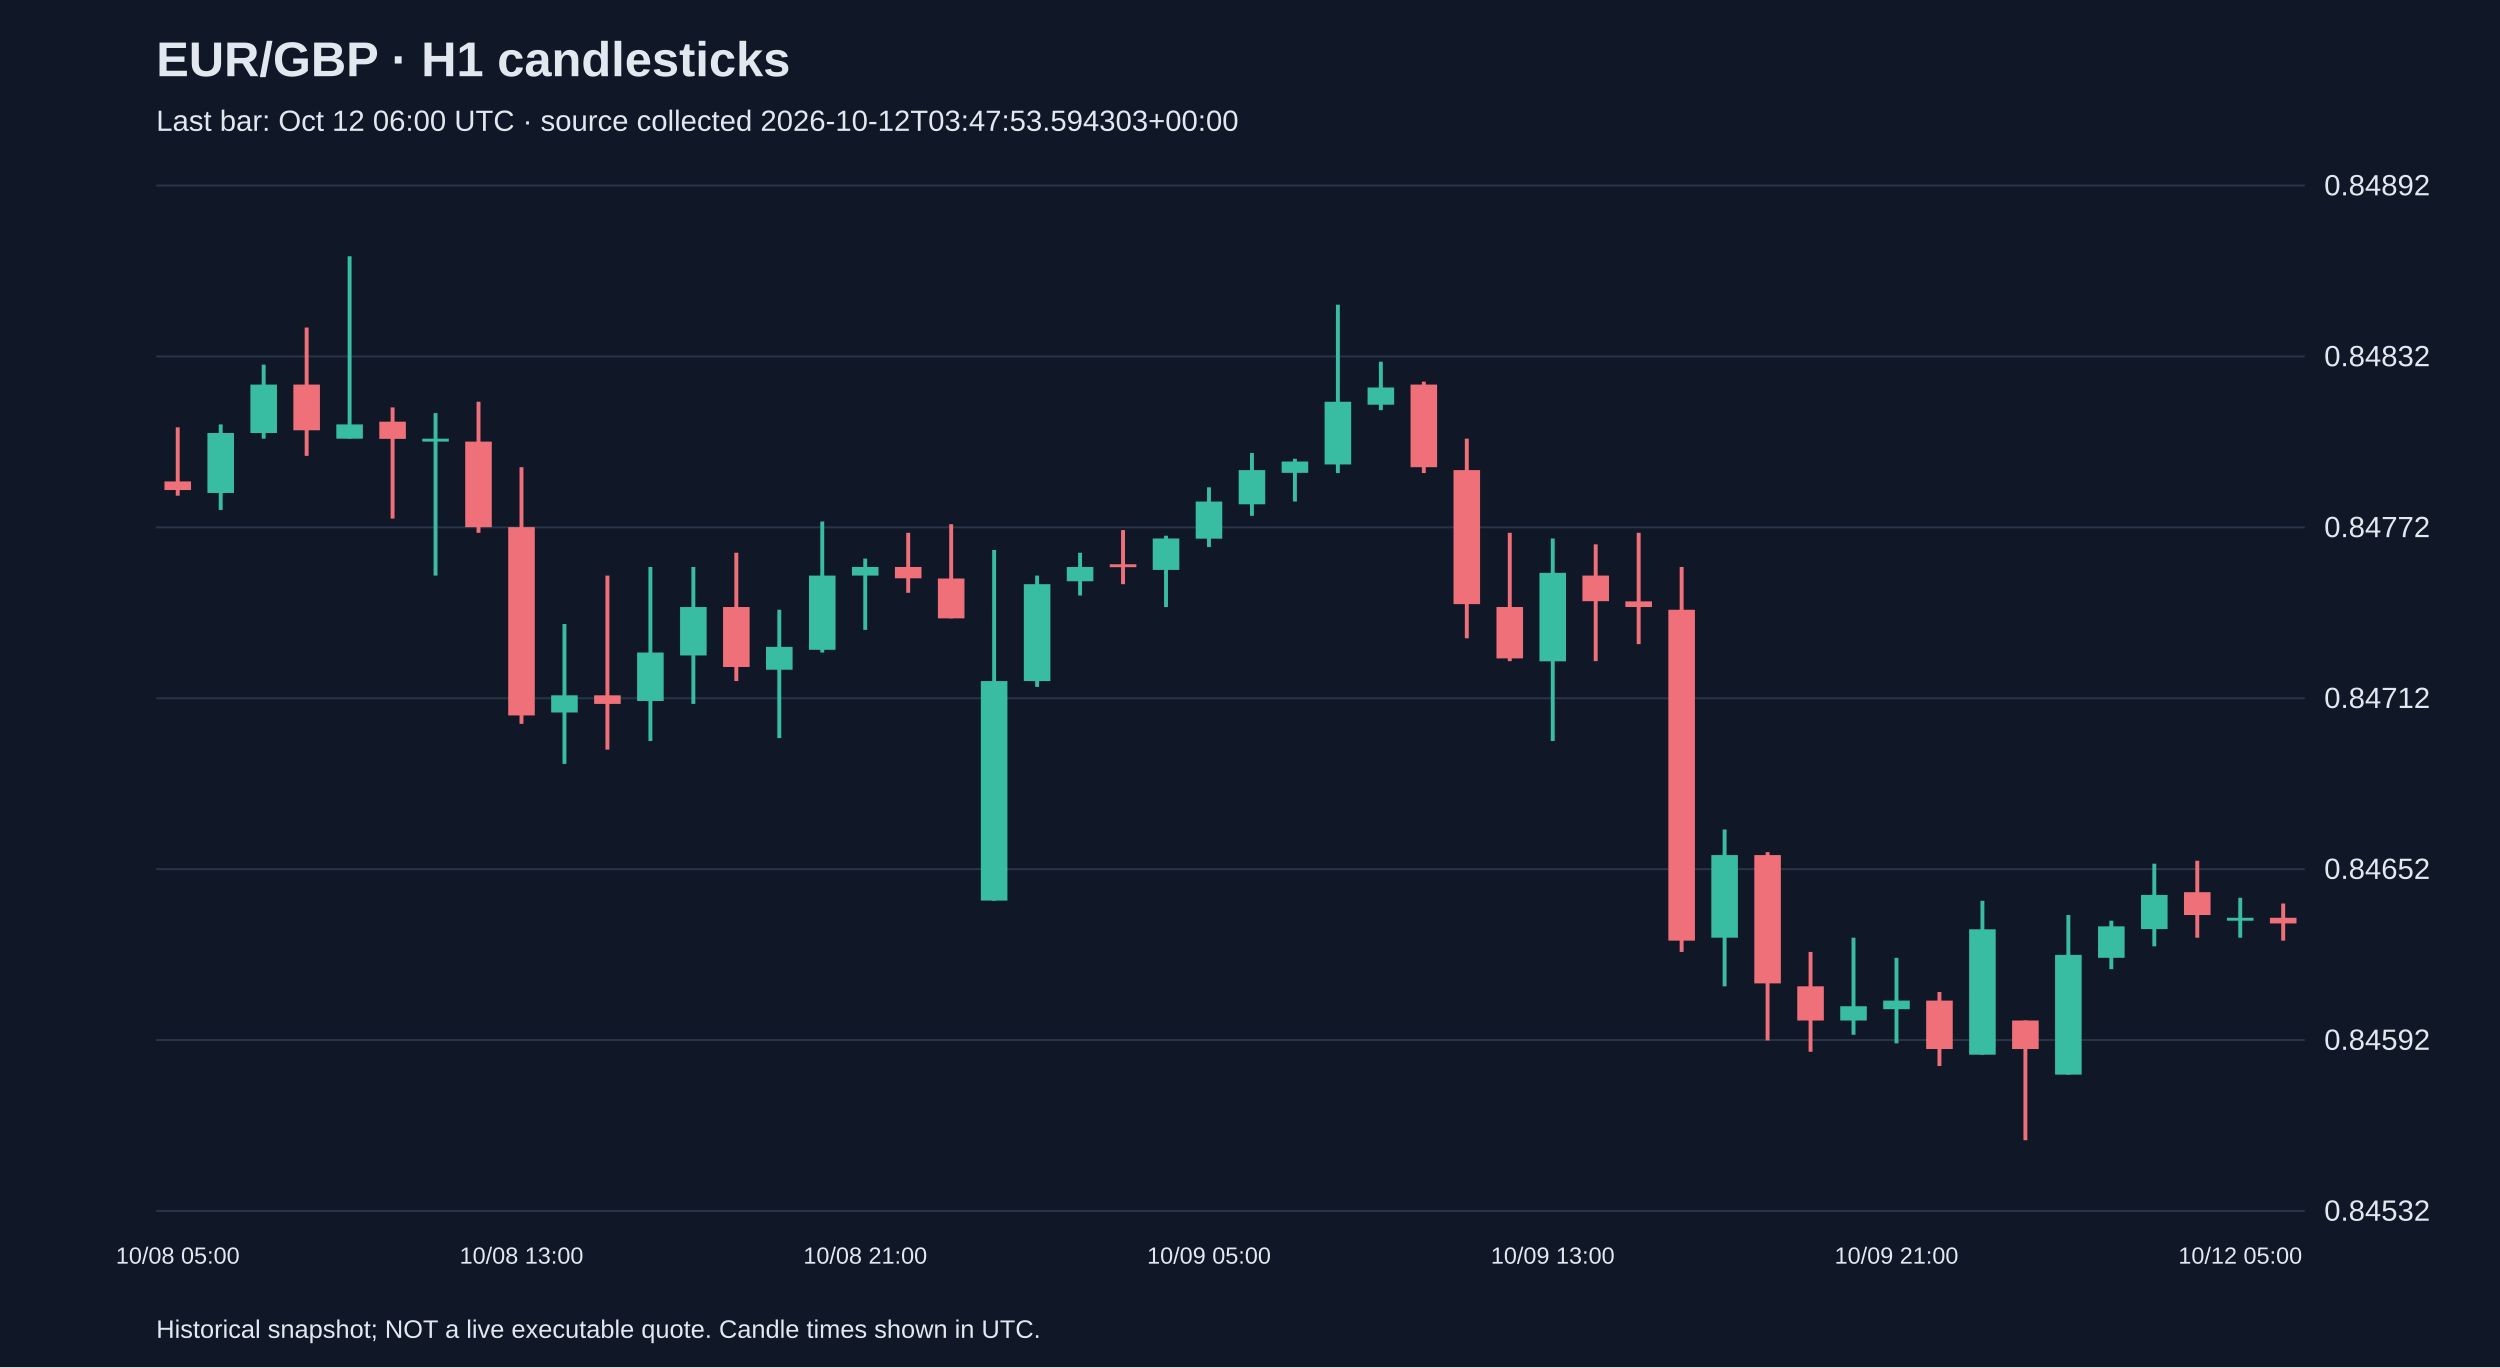
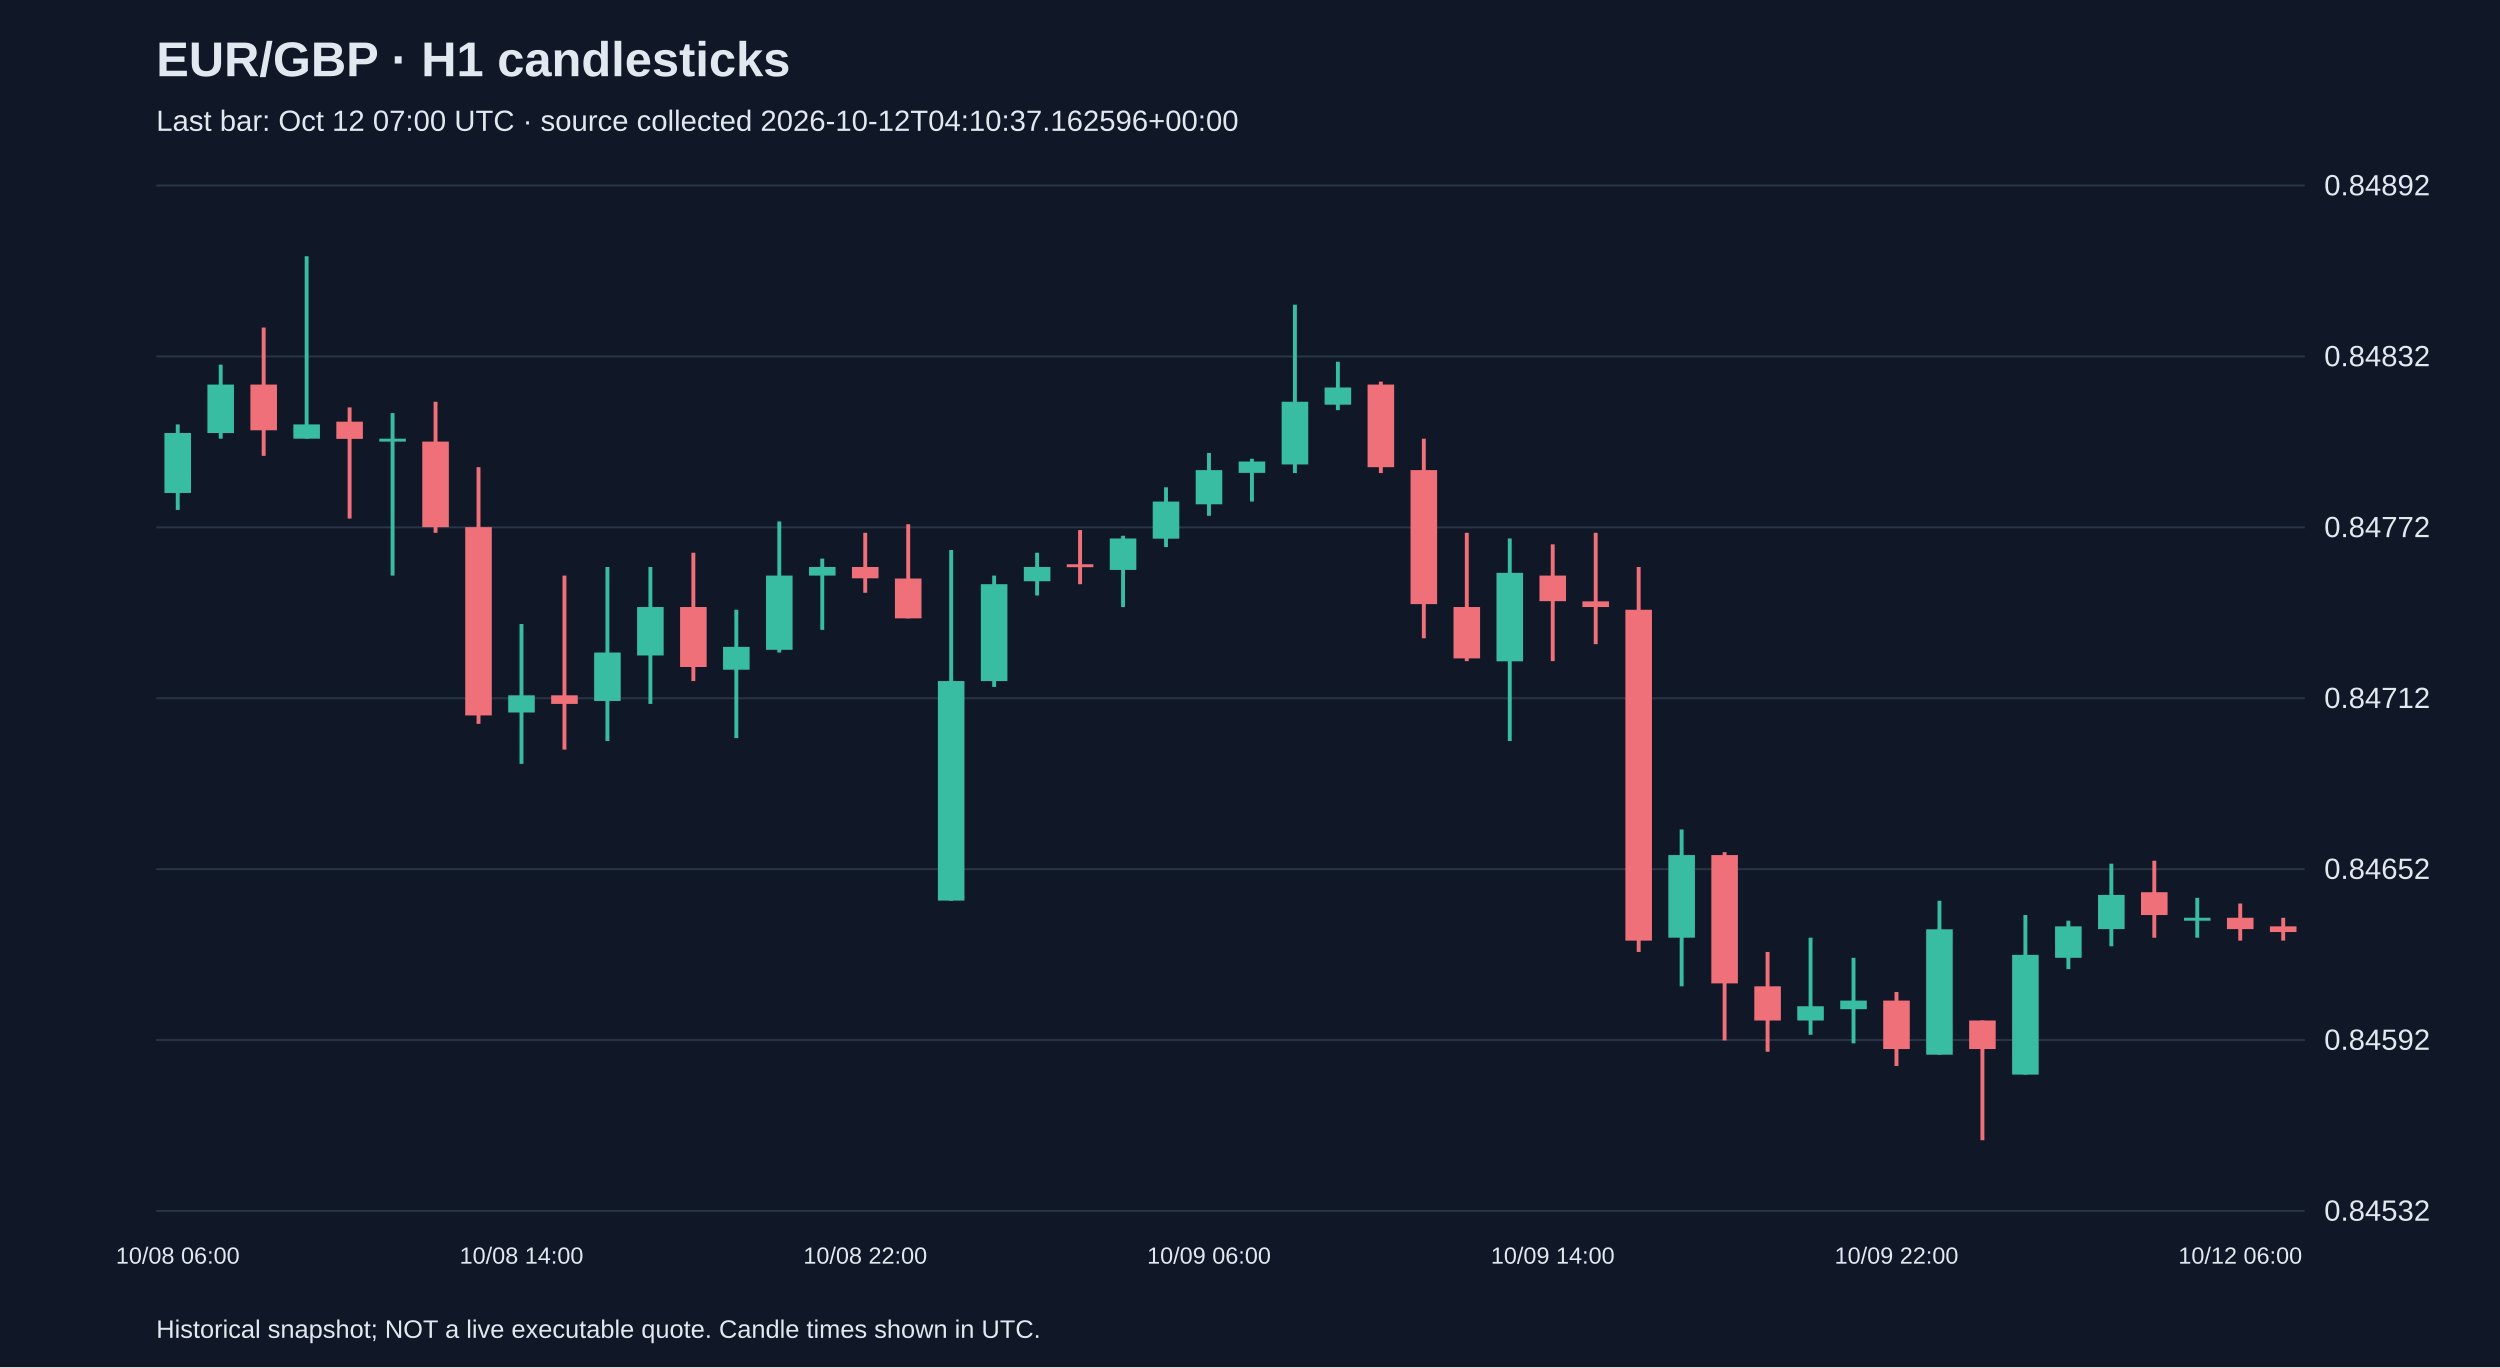
<svg xmlns="http://www.w3.org/2000/svg" viewBox="0 0 1280 700">
  <rect width="100%" height="100%" fill="#101827" />
  <style>text{font-family:Arial,sans-serif;fill:#e2e8f0}</style>
  <text x="80" y="39" font-size="25" font-weight="bold">EUR/GBP · H1 candlesticks</text>
-   <text x="80" y="67" font-size="15" fill="#a6b1c5">Last bar: Oct 12 06:00 UTC · source collected 2026-10-12T03:47:53.594303+00:00</text>
+   <text x="80" y="67" font-size="15" fill="#a6b1c5">Last bar: Oct 12 07:00 UTC · source collected 2026-10-12T04:10:37.162596+00:00</text>
  <line x1="80" y1="620.0" x2="1180" y2="620.0" stroke="#283548" />
  <text x="1190" y="625.0" font-size="15">0.84532</text>
  <line x1="80" y1="532.5" x2="1180" y2="532.5" stroke="#283548" />
  <text x="1190" y="537.5" font-size="15">0.84592</text>
  <line x1="80" y1="445.0" x2="1180" y2="445.0" stroke="#283548" />
  <text x="1190" y="450.0" font-size="15">0.84652</text>
  <line x1="80" y1="357.5" x2="1180" y2="357.5" stroke="#283548" />
  <text x="1190" y="362.5" font-size="15">0.84712</text>
  <line x1="80" y1="270.0" x2="1180" y2="270.0" stroke="#283548" />
  <text x="1190" y="275.0" font-size="15">0.84772</text>
  <line x1="80" y1="182.5" x2="1180" y2="182.5" stroke="#283548" />
  <text x="1190" y="187.5" font-size="15">0.84832</text>
  <line x1="80" y1="95.0" x2="1180" y2="95.0" stroke="#283548" />
  <text x="1190" y="100.0" font-size="15">0.84892</text>
-   <line x1="91.0" y1="218.8" x2="91.0" y2="253.8" stroke="#f07079" stroke-width="2" />
-   <rect x="84.2" y="246.5" width="13.6" height="4.4" fill="#f07079" />
-   <text x="91.0" y="647" text-anchor="middle" font-size="12">10/08 05:00</text>
-   <line x1="113.0" y1="217.3" x2="113.0" y2="261.1" stroke="#38bca2" stroke-width="2" />
-   <rect x="106.2" y="221.7" width="13.6" height="30.7" fill="#38bca2" />
-   <line x1="135.0" y1="186.7" x2="135.0" y2="224.6" stroke="#38bca2" stroke-width="2" />
-   <rect x="128.2" y="196.9" width="13.6" height="24.8" fill="#38bca2" />
-   <line x1="157.0" y1="167.7" x2="157.0" y2="233.4" stroke="#f07079" stroke-width="2" />
-   <rect x="150.2" y="196.9" width="13.6" height="23.4" fill="#f07079" />
-   <line x1="179.0" y1="131.2" x2="179.0" y2="224.6" stroke="#38bca2" stroke-width="2" />
-   <rect x="172.2" y="217.3" width="13.6" height="7.3" fill="#38bca2" />
-   <line x1="201.0" y1="208.6" x2="201.0" y2="265.5" stroke="#f07079" stroke-width="2" />
-   <rect x="194.2" y="215.9" width="13.6" height="8.8" fill="#f07079" />
-   <line x1="223.0" y1="211.5" x2="223.0" y2="294.7" stroke="#38bca2" stroke-width="2" />
-   <rect x="216.2" y="224.6" width="13.6" height="1.5" fill="#38bca2" />
-   <line x1="245.0" y1="205.7" x2="245.0" y2="272.8" stroke="#f07079" stroke-width="2" />
-   <rect x="238.2" y="226.1" width="13.6" height="43.8" fill="#f07079" />
-   <line x1="267.0" y1="239.2" x2="267.0" y2="370.6" stroke="#f07079" stroke-width="2" />
-   <rect x="260.2" y="269.9" width="13.6" height="96.4" fill="#f07079" />
-   <text x="267.0" y="647" text-anchor="middle" font-size="12">10/08 13:00</text>
-   <line x1="289.0" y1="319.5" x2="289.0" y2="391.1" stroke="#38bca2" stroke-width="2" />
-   <rect x="282.2" y="356.0" width="13.6" height="8.8" fill="#38bca2" />
-   <line x1="311.0" y1="294.7" x2="311.0" y2="383.8" stroke="#f07079" stroke-width="2" />
-   <rect x="304.2" y="356.0" width="13.6" height="4.4" fill="#f07079" />
-   <line x1="333.0" y1="290.3" x2="333.0" y2="379.4" stroke="#38bca2" stroke-width="2" />
-   <rect x="326.2" y="334.1" width="13.6" height="24.8" fill="#38bca2" />
-   <line x1="355.0" y1="290.3" x2="355.0" y2="360.4" stroke="#38bca2" stroke-width="2" />
-   <rect x="348.2" y="310.8" width="13.6" height="24.8" fill="#38bca2" />
-   <line x1="377.0" y1="283.0" x2="377.0" y2="348.7" stroke="#f07079" stroke-width="2" />
-   <rect x="370.2" y="310.8" width="13.6" height="30.7" fill="#f07079" />
-   <line x1="399.0" y1="312.2" x2="399.0" y2="377.9" stroke="#38bca2" stroke-width="2" />
-   <rect x="392.2" y="331.2" width="13.6" height="11.7" fill="#38bca2" />
-   <line x1="421.0" y1="267.0" x2="421.0" y2="334.1" stroke="#38bca2" stroke-width="2" />
-   <rect x="414.2" y="294.7" width="13.6" height="38.0" fill="#38bca2" />
-   <line x1="443.0" y1="286.0" x2="443.0" y2="322.5" stroke="#38bca2" stroke-width="2" />
-   <rect x="436.2" y="290.3" width="13.6" height="4.4" fill="#38bca2" />
-   <text x="443.0" y="647" text-anchor="middle" font-size="12">10/08 21:00</text>
-   <line x1="465.0" y1="272.8" x2="465.0" y2="303.5" stroke="#f07079" stroke-width="2" />
-   <rect x="458.2" y="290.3" width="13.6" height="5.8" fill="#f07079" />
-   <line x1="487.0" y1="268.4" x2="487.0" y2="316.6" stroke="#f07079" stroke-width="2" />
-   <rect x="480.2" y="296.2" width="13.6" height="20.4" fill="#f07079" />
-   <line x1="509.0" y1="281.6" x2="509.0" y2="461.2" stroke="#38bca2" stroke-width="2" />
-   <rect x="502.2" y="348.7" width="13.6" height="112.4" fill="#38bca2" />
-   <line x1="531.0" y1="294.7" x2="531.0" y2="351.7" stroke="#38bca2" stroke-width="2" />
-   <rect x="524.2" y="299.1" width="13.6" height="49.6" fill="#38bca2" />
-   <line x1="553.0" y1="283.0" x2="553.0" y2="304.9" stroke="#38bca2" stroke-width="2" />
-   <rect x="546.2" y="290.3" width="13.6" height="7.3" fill="#38bca2" />
-   <line x1="575.0" y1="271.4" x2="575.0" y2="299.1" stroke="#f07079" stroke-width="2" />
-   <rect x="568.2" y="288.9" width="13.6" height="1.5" fill="#f07079" />
-   <line x1="597.0" y1="274.3" x2="597.0" y2="310.8" stroke="#38bca2" stroke-width="2" />
-   <rect x="590.2" y="275.7" width="13.6" height="16.1" fill="#38bca2" />
-   <line x1="619.0" y1="249.5" x2="619.0" y2="280.1" stroke="#38bca2" stroke-width="2" />
-   <rect x="612.2" y="256.8" width="13.6" height="19.0" fill="#38bca2" />
-   <text x="619.0" y="647" text-anchor="middle" font-size="12">10/09 05:00</text>
-   <line x1="641.0" y1="231.9" x2="641.0" y2="264.1" stroke="#38bca2" stroke-width="2" />
-   <rect x="634.2" y="240.7" width="13.6" height="17.5" fill="#38bca2" />
-   <line x1="663.0" y1="234.9" x2="663.0" y2="256.8" stroke="#38bca2" stroke-width="2" />
-   <rect x="656.2" y="236.3" width="13.6" height="5.8" fill="#38bca2" />
-   <line x1="685.0" y1="156.0" x2="685.0" y2="242.2" stroke="#38bca2" stroke-width="2" />
-   <rect x="678.2" y="205.7" width="13.6" height="32.1" fill="#38bca2" />
-   <line x1="707.0" y1="185.2" x2="707.0" y2="210.0" stroke="#38bca2" stroke-width="2" />
-   <rect x="700.2" y="198.4" width="13.6" height="8.8" fill="#38bca2" />
-   <line x1="729.0" y1="195.4" x2="729.0" y2="242.2" stroke="#f07079" stroke-width="2" />
-   <rect x="722.2" y="196.9" width="13.6" height="42.3" fill="#f07079" />
-   <line x1="751.0" y1="224.6" x2="751.0" y2="326.8" stroke="#f07079" stroke-width="2" />
-   <rect x="744.2" y="240.7" width="13.6" height="68.6" fill="#f07079" />
-   <line x1="773.0" y1="272.8" x2="773.0" y2="338.5" stroke="#f07079" stroke-width="2" />
-   <rect x="766.2" y="310.8" width="13.6" height="26.3" fill="#f07079" />
-   <line x1="795.0" y1="275.7" x2="795.0" y2="379.4" stroke="#38bca2" stroke-width="2" />
-   <rect x="788.2" y="293.3" width="13.6" height="45.3" fill="#38bca2" />
-   <text x="795.0" y="647" text-anchor="middle" font-size="12">10/09 13:00</text>
-   <line x1="817.0" y1="278.7" x2="817.0" y2="338.5" stroke="#f07079" stroke-width="2" />
-   <rect x="810.2" y="294.7" width="13.6" height="13.1" fill="#f07079" />
-   <line x1="839.0" y1="272.8" x2="839.0" y2="329.8" stroke="#f07079" stroke-width="2" />
-   <rect x="832.2" y="307.9" width="13.6" height="2.9" fill="#f07079" />
-   <line x1="861.0" y1="290.3" x2="861.0" y2="487.4" stroke="#f07079" stroke-width="2" />
-   <rect x="854.2" y="312.2" width="13.6" height="169.4" fill="#f07079" />
-   <line x1="883.0" y1="424.7" x2="883.0" y2="505.0" stroke="#38bca2" stroke-width="2" />
-   <rect x="876.2" y="437.8" width="13.6" height="42.3" fill="#38bca2" />
-   <line x1="905.0" y1="436.3" x2="905.0" y2="532.7" stroke="#f07079" stroke-width="2" />
-   <rect x="898.2" y="437.8" width="13.6" height="65.7" fill="#f07079" />
-   <line x1="927.0" y1="487.4" x2="927.0" y2="538.5" stroke="#f07079" stroke-width="2" />
-   <rect x="920.2" y="505.0" width="13.6" height="17.5" fill="#f07079" />
-   <line x1="949.0" y1="480.1" x2="949.0" y2="529.8" stroke="#38bca2" stroke-width="2" />
-   <rect x="942.2" y="515.2" width="13.6" height="7.3" fill="#38bca2" />
-   <line x1="971.0" y1="490.4" x2="971.0" y2="534.2" stroke="#38bca2" stroke-width="2" />
-   <rect x="964.2" y="512.3" width="13.6" height="4.4" fill="#38bca2" />
-   <text x="971.0" y="647" text-anchor="middle" font-size="12">10/09 21:00</text>
-   <line x1="993.0" y1="507.9" x2="993.0" y2="545.8" stroke="#f07079" stroke-width="2" />
-   <rect x="986.2" y="512.3" width="13.6" height="24.8" fill="#f07079" />
-   <line x1="1015.0" y1="461.2" x2="1015.0" y2="540.0" stroke="#38bca2" stroke-width="2" />
-   <rect x="1008.2" y="475.8" width="13.6" height="64.2" fill="#38bca2" />
-   <line x1="1037.0" y1="522.5" x2="1037.0" y2="583.8" stroke="#f07079" stroke-width="2" />
-   <rect x="1030.2" y="522.5" width="13.6" height="14.6" fill="#f07079" />
-   <line x1="1059.0" y1="468.5" x2="1059.0" y2="550.2" stroke="#38bca2" stroke-width="2" />
-   <rect x="1052.2" y="488.9" width="13.6" height="61.3" fill="#38bca2" />
-   <line x1="1081.0" y1="471.4" x2="1081.0" y2="496.2" stroke="#38bca2" stroke-width="2" />
-   <rect x="1074.2" y="474.3" width="13.6" height="16.1" fill="#38bca2" />
-   <line x1="1103.0" y1="442.2" x2="1103.0" y2="484.5" stroke="#38bca2" stroke-width="2" />
-   <rect x="1096.2" y="458.2" width="13.6" height="17.5" fill="#38bca2" />
-   <line x1="1125.0" y1="440.7" x2="1125.0" y2="480.1" stroke="#f07079" stroke-width="2" />
-   <rect x="1118.2" y="456.8" width="13.6" height="11.7" fill="#f07079" />
-   <line x1="1147.0" y1="459.7" x2="1147.0" y2="480.1" stroke="#38bca2" stroke-width="2" />
-   <rect x="1140.2" y="469.9" width="13.6" height="1.5" fill="#38bca2" />
-   <text x="1147.0" y="647" text-anchor="middle" font-size="12">10/12 05:00</text>
-   <line x1="1169.0" y1="462.6" x2="1169.0" y2="481.6" stroke="#f07079" stroke-width="2" />
-   <rect x="1162.2" y="469.9" width="13.6" height="2.9" fill="#f07079" />
+   <line x1="91.0" y1="217.3" x2="91.0" y2="261.1" stroke="#38bca2" stroke-width="2" />
+   <rect x="84.2" y="221.7" width="13.6" height="30.7" fill="#38bca2" />
+   <text x="91.0" y="647" text-anchor="middle" font-size="12">10/08 06:00</text>
+   <line x1="113.0" y1="186.7" x2="113.0" y2="224.6" stroke="#38bca2" stroke-width="2" />
+   <rect x="106.2" y="196.9" width="13.6" height="24.8" fill="#38bca2" />
+   <line x1="135.0" y1="167.7" x2="135.0" y2="233.4" stroke="#f07079" stroke-width="2" />
+   <rect x="128.2" y="196.9" width="13.6" height="23.4" fill="#f07079" />
+   <line x1="157.0" y1="131.2" x2="157.0" y2="224.6" stroke="#38bca2" stroke-width="2" />
+   <rect x="150.2" y="217.3" width="13.6" height="7.3" fill="#38bca2" />
+   <line x1="179.0" y1="208.6" x2="179.0" y2="265.5" stroke="#f07079" stroke-width="2" />
+   <rect x="172.2" y="215.9" width="13.6" height="8.8" fill="#f07079" />
+   <line x1="201.0" y1="211.5" x2="201.0" y2="294.7" stroke="#38bca2" stroke-width="2" />
+   <rect x="194.2" y="224.6" width="13.6" height="1.5" fill="#38bca2" />
+   <line x1="223.0" y1="205.7" x2="223.0" y2="272.8" stroke="#f07079" stroke-width="2" />
+   <rect x="216.2" y="226.1" width="13.6" height="43.8" fill="#f07079" />
+   <line x1="245.0" y1="239.2" x2="245.0" y2="370.6" stroke="#f07079" stroke-width="2" />
+   <rect x="238.2" y="269.9" width="13.6" height="96.4" fill="#f07079" />
+   <line x1="267.0" y1="319.5" x2="267.0" y2="391.1" stroke="#38bca2" stroke-width="2" />
+   <rect x="260.2" y="356.0" width="13.6" height="8.8" fill="#38bca2" />
+   <text x="267.0" y="647" text-anchor="middle" font-size="12">10/08 14:00</text>
+   <line x1="289.0" y1="294.7" x2="289.0" y2="383.8" stroke="#f07079" stroke-width="2" />
+   <rect x="282.2" y="356.0" width="13.6" height="4.4" fill="#f07079" />
+   <line x1="311.0" y1="290.3" x2="311.0" y2="379.4" stroke="#38bca2" stroke-width="2" />
+   <rect x="304.2" y="334.1" width="13.6" height="24.8" fill="#38bca2" />
+   <line x1="333.0" y1="290.3" x2="333.0" y2="360.4" stroke="#38bca2" stroke-width="2" />
+   <rect x="326.2" y="310.8" width="13.6" height="24.8" fill="#38bca2" />
+   <line x1="355.0" y1="283.0" x2="355.0" y2="348.7" stroke="#f07079" stroke-width="2" />
+   <rect x="348.2" y="310.8" width="13.6" height="30.7" fill="#f07079" />
+   <line x1="377.0" y1="312.2" x2="377.0" y2="377.9" stroke="#38bca2" stroke-width="2" />
+   <rect x="370.2" y="331.2" width="13.6" height="11.7" fill="#38bca2" />
+   <line x1="399.0" y1="267.0" x2="399.0" y2="334.1" stroke="#38bca2" stroke-width="2" />
+   <rect x="392.2" y="294.7" width="13.6" height="38.0" fill="#38bca2" />
+   <line x1="421.0" y1="286.0" x2="421.0" y2="322.5" stroke="#38bca2" stroke-width="2" />
+   <rect x="414.2" y="290.3" width="13.6" height="4.4" fill="#38bca2" />
+   <line x1="443.0" y1="272.8" x2="443.0" y2="303.5" stroke="#f07079" stroke-width="2" />
+   <rect x="436.2" y="290.3" width="13.6" height="5.8" fill="#f07079" />
+   <text x="443.0" y="647" text-anchor="middle" font-size="12">10/08 22:00</text>
+   <line x1="465.0" y1="268.4" x2="465.0" y2="316.6" stroke="#f07079" stroke-width="2" />
+   <rect x="458.2" y="296.2" width="13.6" height="20.4" fill="#f07079" />
+   <line x1="487.0" y1="281.6" x2="487.0" y2="461.2" stroke="#38bca2" stroke-width="2" />
+   <rect x="480.2" y="348.7" width="13.6" height="112.4" fill="#38bca2" />
+   <line x1="509.0" y1="294.7" x2="509.0" y2="351.7" stroke="#38bca2" stroke-width="2" />
+   <rect x="502.2" y="299.1" width="13.6" height="49.6" fill="#38bca2" />
+   <line x1="531.0" y1="283.0" x2="531.0" y2="304.9" stroke="#38bca2" stroke-width="2" />
+   <rect x="524.2" y="290.3" width="13.6" height="7.3" fill="#38bca2" />
+   <line x1="553.0" y1="271.4" x2="553.0" y2="299.1" stroke="#f07079" stroke-width="2" />
+   <rect x="546.2" y="288.9" width="13.6" height="1.5" fill="#f07079" />
+   <line x1="575.0" y1="274.3" x2="575.0" y2="310.8" stroke="#38bca2" stroke-width="2" />
+   <rect x="568.2" y="275.7" width="13.6" height="16.1" fill="#38bca2" />
+   <line x1="597.0" y1="249.5" x2="597.0" y2="280.1" stroke="#38bca2" stroke-width="2" />
+   <rect x="590.2" y="256.8" width="13.6" height="19.0" fill="#38bca2" />
+   <line x1="619.0" y1="231.9" x2="619.0" y2="264.1" stroke="#38bca2" stroke-width="2" />
+   <rect x="612.2" y="240.7" width="13.6" height="17.5" fill="#38bca2" />
+   <text x="619.0" y="647" text-anchor="middle" font-size="12">10/09 06:00</text>
+   <line x1="641.0" y1="234.9" x2="641.0" y2="256.8" stroke="#38bca2" stroke-width="2" />
+   <rect x="634.2" y="236.3" width="13.6" height="5.8" fill="#38bca2" />
+   <line x1="663.0" y1="156.0" x2="663.0" y2="242.2" stroke="#38bca2" stroke-width="2" />
+   <rect x="656.2" y="205.7" width="13.6" height="32.1" fill="#38bca2" />
+   <line x1="685.0" y1="185.2" x2="685.0" y2="210.0" stroke="#38bca2" stroke-width="2" />
+   <rect x="678.2" y="198.4" width="13.6" height="8.8" fill="#38bca2" />
+   <line x1="707.0" y1="195.4" x2="707.0" y2="242.2" stroke="#f07079" stroke-width="2" />
+   <rect x="700.2" y="196.9" width="13.6" height="42.3" fill="#f07079" />
+   <line x1="729.0" y1="224.6" x2="729.0" y2="326.8" stroke="#f07079" stroke-width="2" />
+   <rect x="722.2" y="240.7" width="13.6" height="68.6" fill="#f07079" />
+   <line x1="751.0" y1="272.8" x2="751.0" y2="338.5" stroke="#f07079" stroke-width="2" />
+   <rect x="744.2" y="310.8" width="13.6" height="26.3" fill="#f07079" />
+   <line x1="773.0" y1="275.7" x2="773.0" y2="379.4" stroke="#38bca2" stroke-width="2" />
+   <rect x="766.2" y="293.3" width="13.6" height="45.3" fill="#38bca2" />
+   <line x1="795.0" y1="278.7" x2="795.0" y2="338.5" stroke="#f07079" stroke-width="2" />
+   <rect x="788.2" y="294.7" width="13.6" height="13.1" fill="#f07079" />
+   <text x="795.0" y="647" text-anchor="middle" font-size="12">10/09 14:00</text>
+   <line x1="817.0" y1="272.8" x2="817.0" y2="329.8" stroke="#f07079" stroke-width="2" />
+   <rect x="810.2" y="307.9" width="13.6" height="2.9" fill="#f07079" />
+   <line x1="839.0" y1="290.3" x2="839.0" y2="487.4" stroke="#f07079" stroke-width="2" />
+   <rect x="832.2" y="312.2" width="13.6" height="169.4" fill="#f07079" />
+   <line x1="861.0" y1="424.7" x2="861.0" y2="505.0" stroke="#38bca2" stroke-width="2" />
+   <rect x="854.2" y="437.8" width="13.6" height="42.3" fill="#38bca2" />
+   <line x1="883.0" y1="436.3" x2="883.0" y2="532.7" stroke="#f07079" stroke-width="2" />
+   <rect x="876.2" y="437.8" width="13.6" height="65.7" fill="#f07079" />
+   <line x1="905.0" y1="487.4" x2="905.0" y2="538.5" stroke="#f07079" stroke-width="2" />
+   <rect x="898.2" y="505.0" width="13.6" height="17.5" fill="#f07079" />
+   <line x1="927.0" y1="480.1" x2="927.0" y2="529.8" stroke="#38bca2" stroke-width="2" />
+   <rect x="920.2" y="515.2" width="13.6" height="7.3" fill="#38bca2" />
+   <line x1="949.0" y1="490.4" x2="949.0" y2="534.2" stroke="#38bca2" stroke-width="2" />
+   <rect x="942.2" y="512.3" width="13.6" height="4.4" fill="#38bca2" />
+   <line x1="971.0" y1="507.9" x2="971.0" y2="545.8" stroke="#f07079" stroke-width="2" />
+   <rect x="964.2" y="512.3" width="13.6" height="24.8" fill="#f07079" />
+   <text x="971.0" y="647" text-anchor="middle" font-size="12">10/09 22:00</text>
+   <line x1="993.0" y1="461.2" x2="993.0" y2="540.0" stroke="#38bca2" stroke-width="2" />
+   <rect x="986.2" y="475.8" width="13.6" height="64.2" fill="#38bca2" />
+   <line x1="1015.0" y1="522.5" x2="1015.0" y2="583.8" stroke="#f07079" stroke-width="2" />
+   <rect x="1008.2" y="522.5" width="13.6" height="14.6" fill="#f07079" />
+   <line x1="1037.0" y1="468.5" x2="1037.0" y2="550.2" stroke="#38bca2" stroke-width="2" />
+   <rect x="1030.2" y="488.9" width="13.6" height="61.3" fill="#38bca2" />
+   <line x1="1059.0" y1="471.4" x2="1059.0" y2="496.2" stroke="#38bca2" stroke-width="2" />
+   <rect x="1052.2" y="474.3" width="13.6" height="16.1" fill="#38bca2" />
+   <line x1="1081.0" y1="442.2" x2="1081.0" y2="484.5" stroke="#38bca2" stroke-width="2" />
+   <rect x="1074.2" y="458.2" width="13.6" height="17.5" fill="#38bca2" />
+   <line x1="1103.0" y1="440.7" x2="1103.0" y2="480.1" stroke="#f07079" stroke-width="2" />
+   <rect x="1096.2" y="456.8" width="13.6" height="11.7" fill="#f07079" />
+   <line x1="1125.0" y1="459.7" x2="1125.0" y2="480.1" stroke="#38bca2" stroke-width="2" />
+   <rect x="1118.2" y="469.9" width="13.6" height="1.5" fill="#38bca2" />
+   <line x1="1147.0" y1="462.6" x2="1147.0" y2="481.6" stroke="#f07079" stroke-width="2" />
+   <rect x="1140.2" y="469.9" width="13.6" height="5.8" fill="#f07079" />
+   <text x="1147.0" y="647" text-anchor="middle" font-size="12">10/12 06:00</text>
+   <line x1="1169.0" y1="469.9" x2="1169.0" y2="481.6" stroke="#f07079" stroke-width="2" />
+   <rect x="1162.2" y="474.3" width="13.6" height="2.9" fill="#f07079" />
  <text x="80" y="685" font-size="13">Historical snapshot; NOT a live executable quote. Candle times shown in UTC.</text>
</svg>
